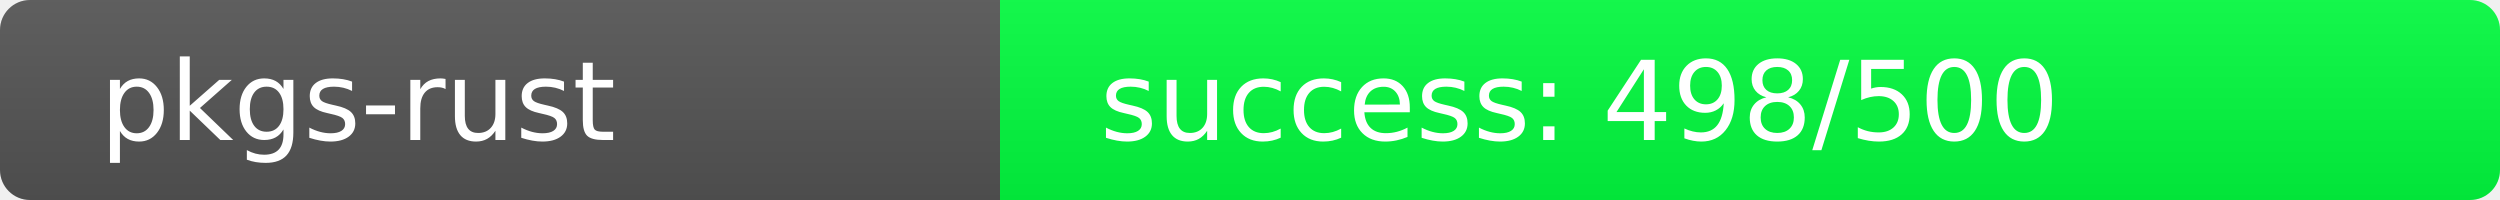
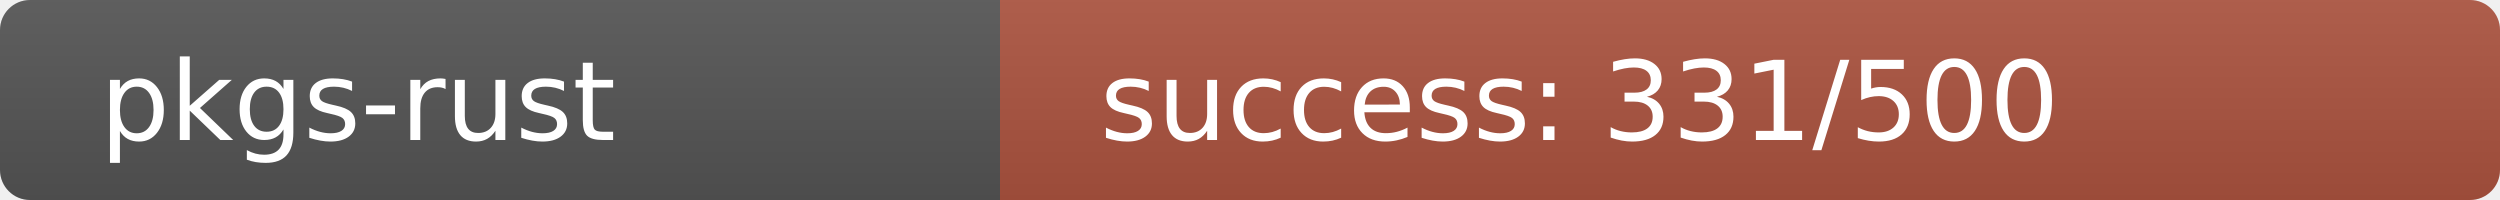
<svg xmlns="http://www.w3.org/2000/svg" width="250" height="20" role="img">
  <linearGradient id="s" x2="0" y2="100%">
    <stop offset="0" stop-color="#bbb" stop-opacity=".1" />
    <stop offset="1" stop-opacity=".1" />
  </linearGradient>
  <clipPath id="r">
    <rect width="250" height="20" rx="3" fill="#fff" />
  </clipPath>
  <g clip-path="url(#r)">
    <rect width="100" height="20" fill="#555" />
-     <rect x="100" width="150" height="20" fill="rgb(2,254,64)" />
+     <rect x="100" width="150" height="20" fill="rgb(173,83,64)" />
    <rect width="250" height="20" fill="url(#s)" />
  </g>
  <g fill="#fff" text-anchor="start" font-family="Verdana,Geneva,DejaVu Sans,sans-serif" text-rendering="geometricPrecision" font-size="110">
    <text x="100" y="140" transform="scale(.1)" fill="#fff">pkgs-rust</text>
-     <text x="1100" y="140" transform="scale(.1)" fill="#fff">success: 498/500</text>
+     <text x="1100" y="140" transform="scale(.1)" fill="#fff">success: 331/500</text>
  </g>
</svg>
